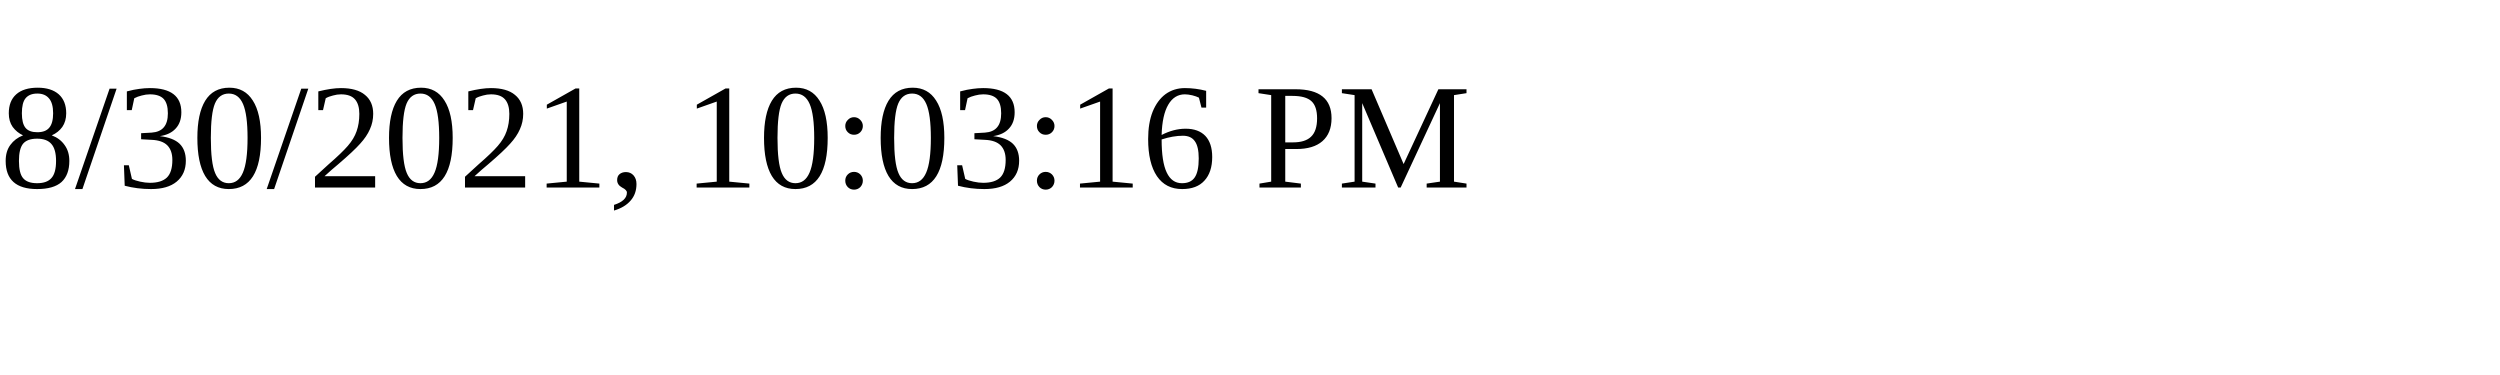
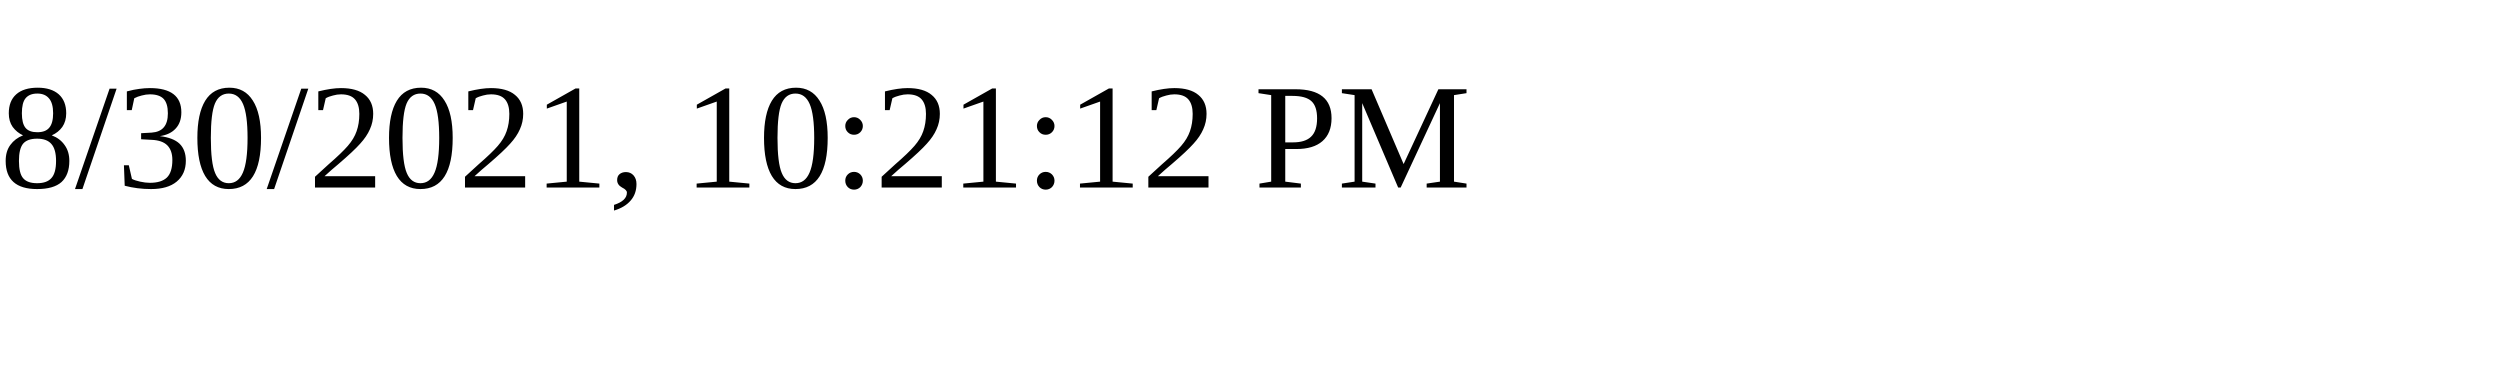
<svg xmlns="http://www.w3.org/2000/svg" height="30" width="200">
-   <text x="0" y="15">8/30/2021, 10:03:16 PM</text>
+   <text x="0" y="15">8/30/2021, 10:21:12 PM</text>
</svg>
